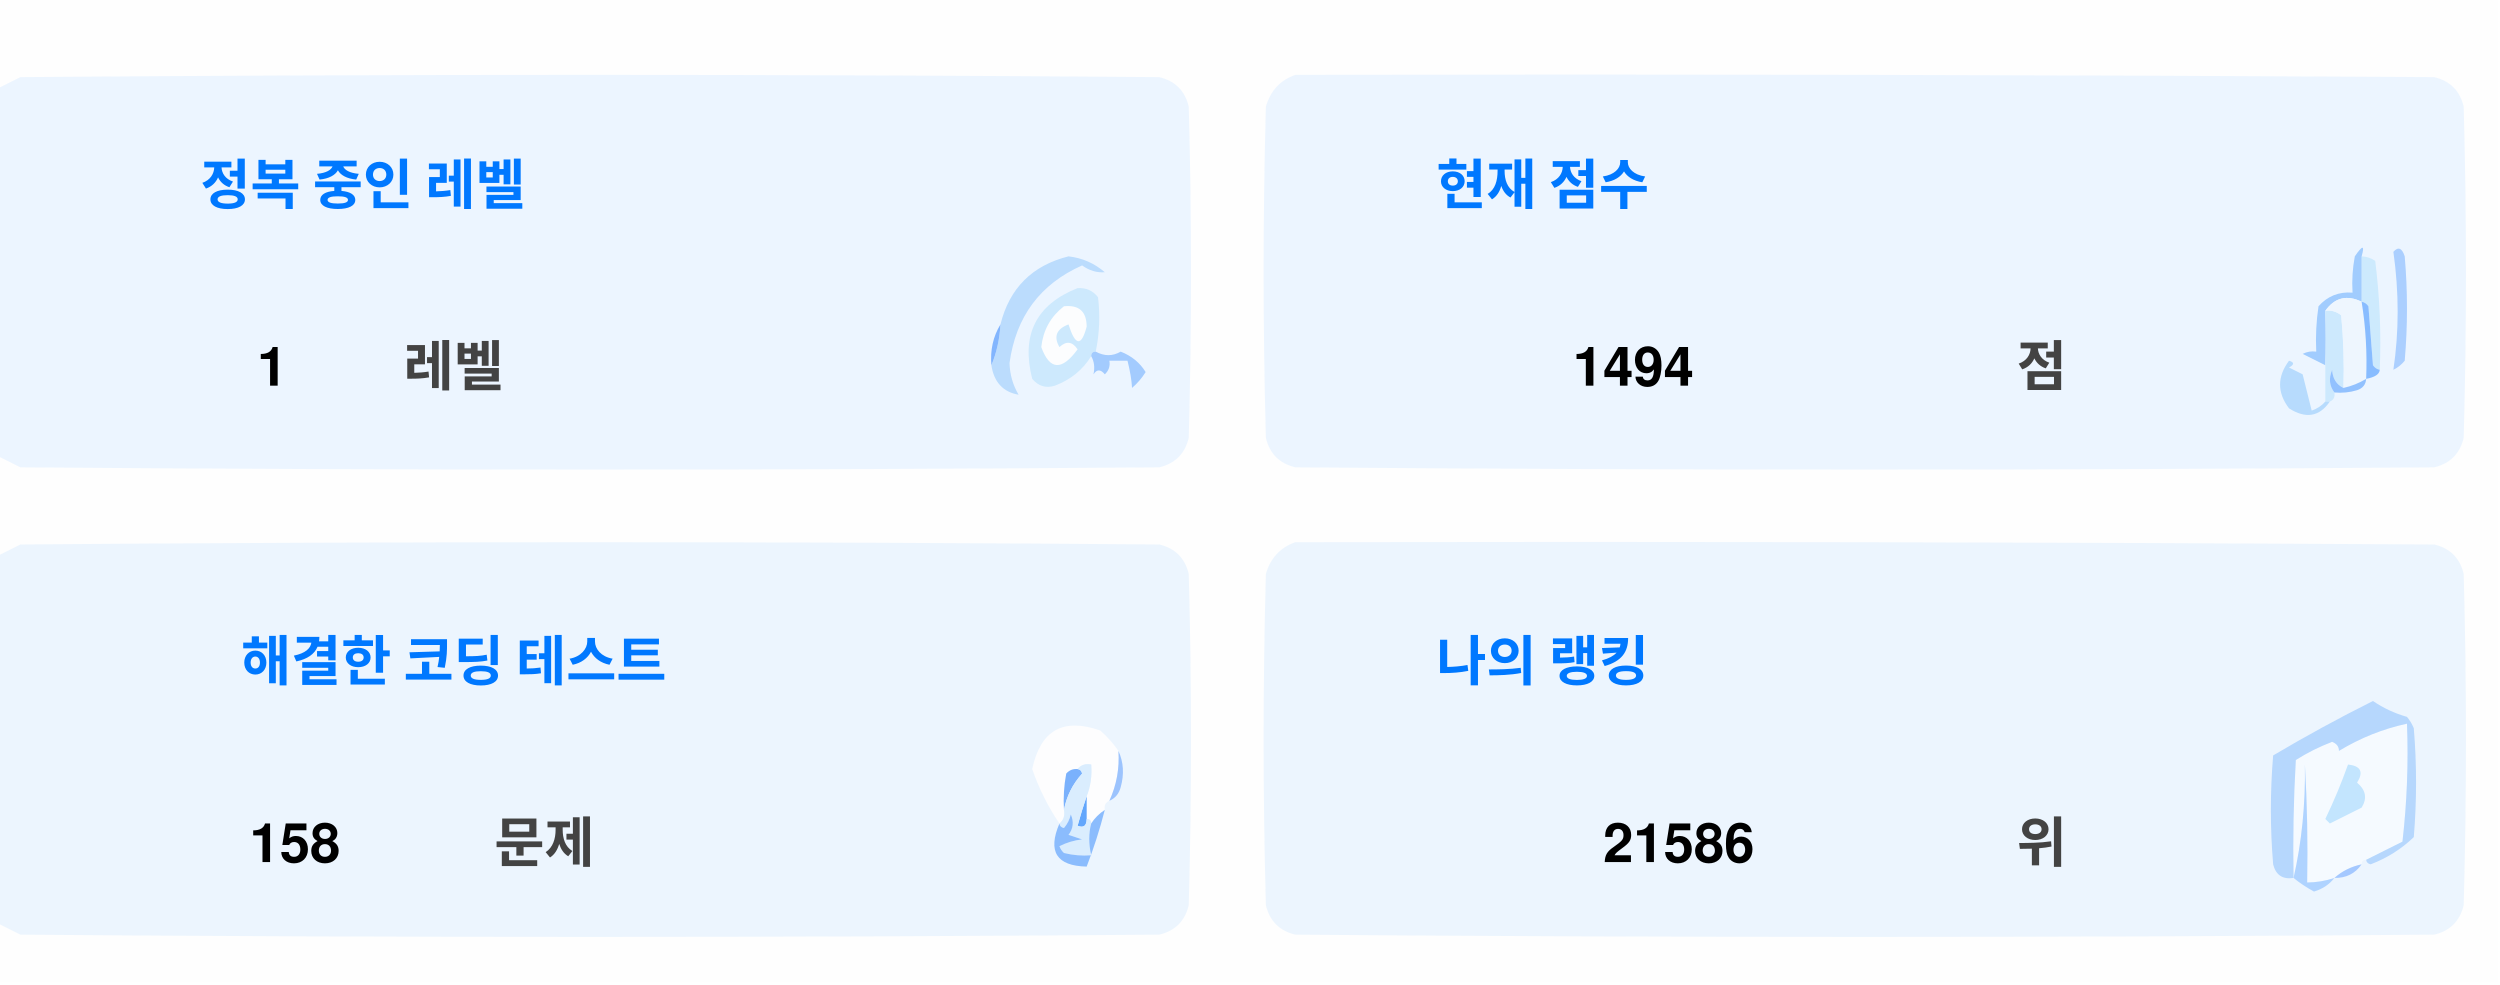
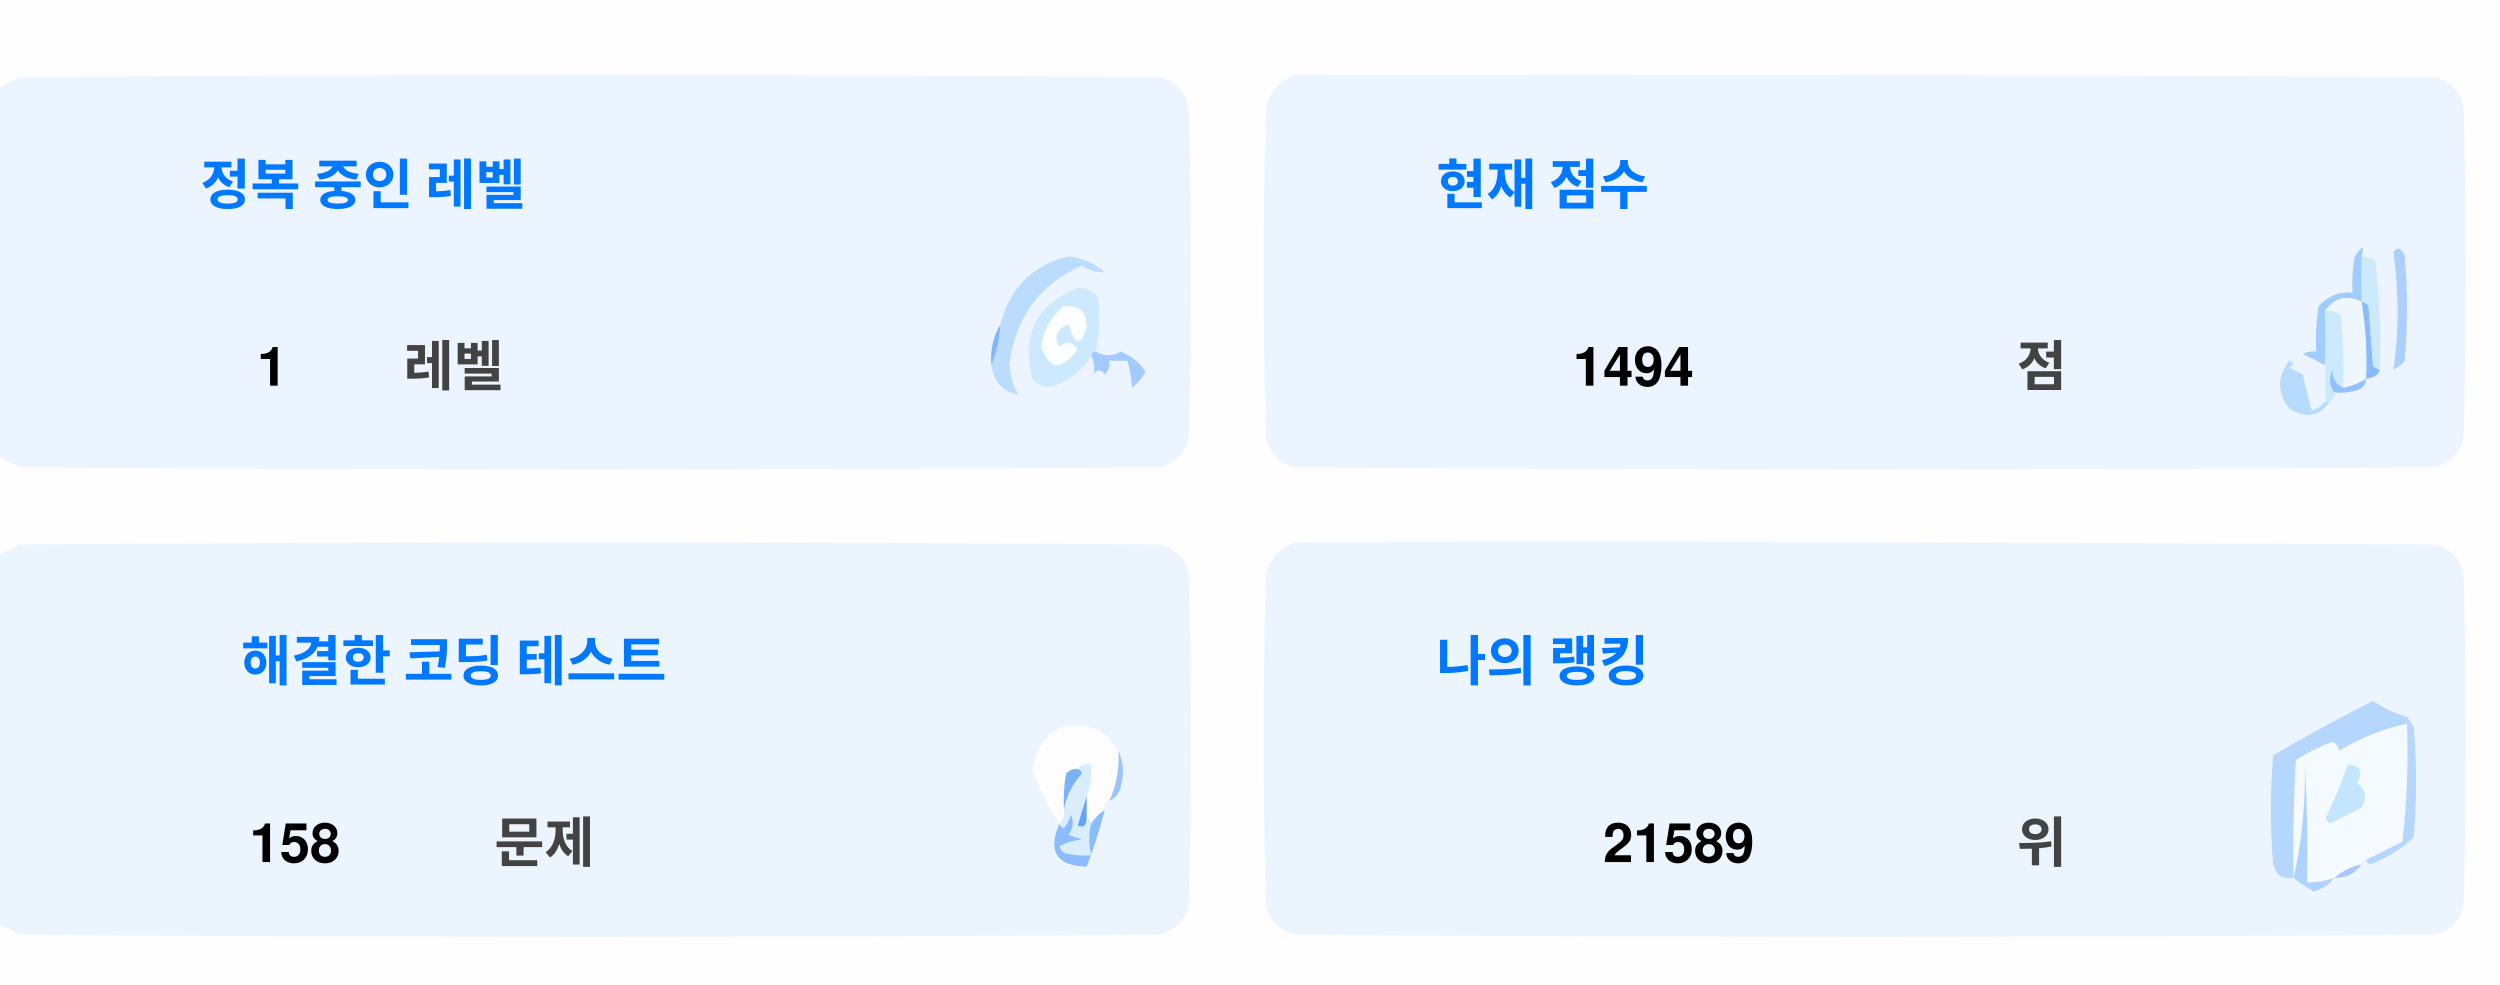
<svg xmlns="http://www.w3.org/2000/svg" version="1.1" width="551px" height="217px" style="shape-rendering:geometricPrecision; text-rendering:geometricPrecision; image-rendering:optimizeQuality; fill-rule:evenodd; clip-rule:evenodd">
  <style>.title {fill: #434343;font-size: 1rem;line-height: 1.5rem;font-weight: bold;font-family: -apple-system, BlinkMacSystemFont, Segoe UI, Helvetica, Arial, sans-serif, Apple Color Emoji, Segoe UI Emoji;}.desc {fill: #434343;font-size: 2.5rem;font-weight: bold;line-height: 1.5rem;font-family: -apple-system, BlinkMacSystemFont, Segoe UI, Helvetica, Arial, sans-serif, Apple Color Emoji, Segoe UI Emoji;}.desc-2 {fill: #434343;font-size: 1rem;font-weight: bold;line-height: 1.5rem;font-family: -apple-system, BlinkMacSystemFont, Segoe UI, Helvetica, Arial, sans-serif, Apple Color Emoji, Segoe UI Emoji;}.text, .desc {animation: twinkling 4s ease-in-out infinite;}@keyframes twinkling {40% { opacity: 1; }50% { opacity: 0.5; }60% { opacity: 1; }70% { opacity: 0.5; }80% { opacity: 1; }}</style>
  <g>
    <path style="opacity:1" fill="#fefefe" d="M -0.5,-0.5 C 183.167,-0.5 366.833,-0.5 550.5,-0.5C 550.5,71.833 550.5,144.167 550.5,216.5C 366.833,216.5 183.167,216.5 -0.5,216.5C -0.5,212.167 -0.5,207.833 -0.5,203.5C 1.14,204.32 2.807,205.153 4.5,206C 88.167,206.667 171.833,206.667 255.5,206C 259,205.167 261.167,203 262,199.5C 262.667,175.167 262.667,150.833 262,126.5C 261.167,123 259,120.833 255.5,120C 171.833,119.333 88.167,119.333 4.5,120C 2.807,120.847 1.14,121.68 -0.5,122.5C -0.5,115.167 -0.5,107.833 -0.5,100.5C 1.14,101.32 2.807,102.153 4.5,103C 88.167,103.667 171.833,103.667 255.5,103C 259,102.167 261.167,100 262,96.5C 262.667,72.167 262.667,47.833 262,23.5C 261.167,20 259,17.833 255.5,17C 171.833,16.333 88.167,16.333 4.5,17C 2.807,17.847 1.14,18.68 -0.5,19.5C -0.5,12.833 -0.5,6.167 -0.5,-0.5 Z" />
  </g>
  <g>
    <path style="opacity:1" fill="#ecf5ff" d="M -0.5,100.5 C -0.5,73.5 -0.5,46.5 -0.5,19.5C 1.14,18.68 2.807,17.847 4.5,17C 88.167,16.333 171.833,16.333 255.5,17C 259,17.833 261.167,20 262,23.5C 262.667,47.833 262.667,72.167 262,96.5C 261.167,100 259,102.167 255.5,103C 171.833,103.667 88.167,103.667 4.5,103C 2.807,102.153 1.14,101.32 -0.5,100.5 Z" />
  </g>
  <g>
    <path style="opacity:1" fill="#ecf5ff" d="M 285.5,16.5 C 369.167,16.333 452.834,16.5 536.5,17C 540,17.833 542.167,20 543,23.5C 543.667,47.833 543.667,72.167 543,96.5C 542.167,100 540,102.167 536.5,103C 452.833,103.667 369.167,103.667 285.5,103C 282,102.167 279.833,100 279,96.5C 278.333,72.167 278.333,47.833 279,23.5C 280.018,19.985 282.185,17.652 285.5,16.5 Z" />
  </g>
  <g>
    <path style="opacity:1" fill="#cdeafd" d="M 520.5,56.5 C 521.583,56.539 522.583,56.873 523.5,57.5C 524.498,65.472 524.831,73.472 524.5,81.5C 523.883,81.389 523.383,81.056 523,80.5C 522.667,76.167 522.333,71.833 522,67.5C 521.617,66.944 521.117,66.611 520.5,66.5C 520.5,63.167 520.5,59.833 520.5,56.5 Z" />
  </g>
  <g>
    <path style="opacity:1" fill="#abcfff" d="M 527.5,55.5 C 528.566,54.308 529.399,54.641 530,56.5C 530.667,64.167 530.667,71.833 530,79.5C 529.311,80.357 528.478,81.023 527.5,81.5C 528.758,73.08 528.758,64.414 527.5,55.5 Z" />
  </g>
  <g>
    <path style="opacity:1" fill="#bbdcfd" d="M 218.5,80.5 C 219.657,77.727 220.324,74.727 220.5,71.5C 222.49,63.51 227.49,58.51 235.5,56.5C 238.528,56.847 241.194,58.014 243.5,60C 241.744,60.141 240.078,59.641 238.5,58.5C 229.247,62.607 223.914,69.773 222.5,80C 222.565,82.526 223.232,84.859 224.5,87C 221.07,86.397 219.07,84.231 218.5,80.5 Z" />
  </g>
  <g>
    <path style="opacity:1" fill="#cde9fd" d="M 241.5,77.5 C 240.833,77.5 240.5,77.833 240.5,78.5C 238.628,81.529 235.961,83.695 232.5,85C 230.536,85.624 228.869,85.124 227.5,83.5C 225.021,73.791 228.354,67.124 237.5,63.5C 239.374,63.39 240.874,64.056 242,65.5C 242.497,69.524 242.331,73.524 241.5,77.5 Z" />
  </g>
  <g>
    <path style="opacity:1" fill="#fcfdfe" d="M 234.5,67.5 C 237.826,67.162 239.493,68.662 239.5,72C 238.334,76.434 237,76.267 235.5,71.5C 232.832,72.515 232.166,74.182 233.5,76.5C 235.017,75.089 236.351,75.256 237.5,77C 234.006,81.771 231.34,81.605 229.5,76.5C 229.904,72.771 231.571,69.771 234.5,67.5 Z" />
  </g>
  <g>
    <path style="opacity:1" fill="#a1ccfe" d="M 520.5,56.5 C 520.5,59.833 520.5,63.167 520.5,66.5C 517.238,64.922 514.572,65.589 512.5,68.5C 512.617,72.81 512.617,76.81 512.5,80.5C 510.86,79.68 509.193,78.847 507.5,78C 508.448,77.517 509.448,77.35 510.5,77.5C 510.335,74.15 510.502,70.817 511,67.5C 512.995,65.253 515.495,64.253 518.5,64.5C 518.336,61.813 518.503,59.146 519,56.5C 520.731,53.969 521.231,53.969 520.5,56.5 Z" />
  </g>
  <g>
    <path style="opacity:1" fill="#cde9fd" d="M 512.5,68.5 C 513.822,68.33 514.989,68.663 516,69.5C 516.499,74.823 516.666,80.156 516.5,85.5C 514.955,84.77 514.122,83.437 514,81.5C 513.22,83.387 513.387,85.054 514.5,86.5C 514.672,87.492 514.338,88.158 513.5,88.5C 513.167,88.5 512.833,88.5 512.5,88.5C 512.5,85.833 512.5,83.167 512.5,80.5C 512.617,76.81 512.617,72.81 512.5,68.5 Z" />
  </g>
  <g>
    <path style="opacity:1" fill="#eef6fe" d="M 520.5,66.5 C 521.407,72.106 521.74,77.773 521.5,83.5C 519.95,84.441 518.284,85.108 516.5,85.5C 516.666,80.156 516.499,74.823 516,69.5C 514.989,68.663 513.822,68.33 512.5,68.5C 514.572,65.589 517.238,64.922 520.5,66.5 Z" />
  </g>
  <g>
    <path style="opacity:1" fill="#88bcff" d="M 520.5,66.5 C 521.117,66.611 521.617,66.944 522,67.5C 522.333,71.833 522.667,76.167 523,80.5C 523.383,81.056 523.883,81.389 524.5,81.5C 524.445,82.469 523.445,83.136 521.5,83.5C 521.74,77.773 521.407,72.106 520.5,66.5 Z" />
  </g>
  <g>
    <path style="opacity:1" fill="#82b5fe" d="M 220.5,71.5 C 220.324,74.727 219.657,77.727 218.5,80.5C 218.215,77.171 218.882,74.171 220.5,71.5 Z" />
  </g>
  <g>
    <path style="opacity:1" fill="#a3cbfe" d="M 240.5,78.5 C 240.5,77.833 240.833,77.5 241.5,77.5C 243.391,78.536 245.224,78.536 247,77.5C 249.391,78.429 251.225,79.929 252.5,82C 251.681,83.319 250.681,84.486 249.5,85.5C 249.409,83.777 249.075,81.777 248.5,79.5C 247.167,79.5 245.833,79.5 244.5,79.5C 244.719,80.675 244.386,81.675 243.5,82.5C 242.575,81.359 241.741,81.359 241,82.5C 241.331,80.981 241.164,79.648 240.5,78.5 Z" />
  </g>
  <g>
    <path style="opacity:1" fill="#b7dbfd" d="M 512.5,88.5 C 512.833,88.5 513.167,88.5 513.5,88.5C 511.199,91.857 508.199,92.357 504.5,90C 501.872,86.535 501.872,83.035 504.5,79.5C 505.696,79.846 505.696,80.346 504.5,81C 505.5,81.5 506.5,82 507.5,82.5C 508.167,85.167 508.833,87.833 509.5,90.5C 510.739,90.058 511.739,89.391 512.5,88.5 Z" />
  </g>
  <g>
    <path style="opacity:1" fill="#92c1fe" d="M 516.5,85.5 C 518.284,85.108 519.95,84.441 521.5,83.5C 521.423,84.75 520.756,85.583 519.5,86C 517.866,86.493 516.199,86.66 514.5,86.5C 513.387,85.054 513.22,83.387 514,81.5C 514.122,83.437 514.955,84.77 516.5,85.5 Z" />
  </g>
  <g>
    <path style="opacity:1" fill="#ecf5fe" d="M -0.5,203.5 C -0.5,176.5 -0.5,149.5 -0.5,122.5C 1.14,121.68 2.807,120.847 4.5,120C 88.167,119.333 171.833,119.333 255.5,120C 259,120.833 261.167,123 262,126.5C 262.667,150.833 262.667,175.167 262,199.5C 261.167,203 259,205.167 255.5,206C 171.833,206.667 88.167,206.667 4.5,206C 2.807,205.153 1.14,204.32 -0.5,203.5 Z" />
  </g>
  <g>
    <path style="opacity:1" fill="#ecf5fe" d="M 285.5,119.5 C 369.167,119.333 452.834,119.5 536.5,120C 540,120.833 542.167,123 543,126.5C 543.667,150.833 543.667,175.167 543,199.5C 542.167,203 540,205.167 536.5,206C 452.833,206.667 369.167,206.667 285.5,206C 282,205.167 279.833,203 279,199.5C 278.333,175.167 278.333,150.833 279,126.5C 280.018,122.985 282.185,120.652 285.5,119.5 Z" />
  </g>
  <g>
    <path style="opacity:1" fill="#fdfdfe" d="M 246.5,165.5 C 246.758,169.367 246.092,173.034 244.5,176.5C 243.662,176.842 243.328,177.508 243.5,178.5C 242.272,179.306 241.272,180.306 240.5,181.5C 240.5,180.833 240.167,180.5 239.5,180.5C 239.5,178.833 239.5,177.167 239.5,175.5C 240.369,173.283 240.702,170.95 240.5,168.5C 239.209,168.263 238.209,168.596 237.5,169.5C 236.504,169.414 235.671,169.748 235,170.5C 234.503,173.146 234.336,175.813 234.5,178.5C 234.737,179.791 234.404,180.791 233.5,181.5C 230.986,177.806 228.986,173.806 227.5,169.5C 229.309,160.957 234.309,158.124 242.5,161C 244.07,162.397 245.404,163.897 246.5,165.5 Z" />
  </g>
  <g>
    <path style="opacity:1" fill="#f5faff" d="M 521.5,189.5 C 520.833,189.5 520.5,189.833 520.5,190.5C 518.181,190.992 516.181,191.992 514.5,193.5C 512.565,194.15 510.565,194.483 508.5,194.5C 508.666,185.827 508.5,177.16 508,168.5C 508.141,177.227 507.308,185.56 505.5,193.5C 505.334,184.827 505.5,176.16 506,167.5C 508.527,165.903 511.194,164.57 514,163.5C 515.011,163.892 515.511,164.559 515.5,165.5C 520.21,162.641 525.21,160.641 530.5,159.5C 530.831,168.192 530.498,176.859 529.5,185.5C 526.807,186.847 524.14,188.18 521.5,189.5 Z" />
  </g>
  <g>
    <path style="opacity:1" fill="#b6d7fd" d="M 521.5,189.5 C 524.14,188.18 526.807,186.847 529.5,185.5C 530.498,176.859 530.831,168.192 530.5,159.5C 525.21,160.641 520.21,162.641 515.5,165.5C 515.511,164.559 515.011,163.892 514,163.5C 511.194,164.57 508.527,165.903 506,167.5C 505.5,176.16 505.334,184.827 505.5,193.5C 503.089,193.863 501.589,192.863 501,190.5C 500.333,182.5 500.333,174.5 501,166.5C 508.173,162.246 515.507,158.246 523,154.5C 525.304,156.068 527.804,157.235 530.5,158C 531.126,158.75 531.626,159.584 532,160.5C 532.667,168.5 532.667,176.5 532,184.5C 529.292,187.111 526.125,189.111 522.5,190.5C 521.893,190.376 521.56,190.043 521.5,189.5 Z" />
  </g>
  <g>
    <path style="opacity:1" fill="#c3e5fe" d="M 517.5,168.5 C 520.317,168.801 520.984,170.134 519.5,172.5C 521.439,174.122 521.772,175.956 520.5,178C 518.167,179.167 515.833,180.333 513.5,181.5C 513.167,181.167 512.833,180.833 512.5,180.5C 514.414,176.515 516.081,172.515 517.5,168.5 Z" />
  </g>
  <g>
    <path style="opacity:1" fill="#7ab1fc" d="M 237.5,169.5 C 238.043,169.56 238.376,169.893 238.5,170.5C 236.395,172.836 235.062,175.503 234.5,178.5C 234.336,175.813 234.503,173.146 235,170.5C 235.671,169.748 236.504,169.414 237.5,169.5 Z" />
  </g>
  <g>
    <path style="opacity:1" fill="#afd3ff" d="M 514.5,193.5 C 513.378,194.947 511.878,195.947 510,196.5C 508.348,195.601 506.848,194.601 505.5,193.5C 507.308,185.56 508.141,177.227 508,168.5C 508.5,177.16 508.666,185.827 508.5,194.5C 510.565,194.483 512.565,194.15 514.5,193.5 Z" />
  </g>
  <g>
    <path style="opacity:1" fill="#9cc3fd" d="M 246.5,165.5 C 247.634,167.966 247.801,170.633 247,173.5C 246.623,174.942 245.79,175.942 244.5,176.5C 246.092,173.034 246.758,169.367 246.5,165.5 Z" />
  </g>
  <g>
    <path style="opacity:1" fill="#62a6fc" d="M 239.5,175.5 C 239.5,177.167 239.5,178.833 239.5,180.5C 239.483,182.028 238.816,182.528 237.5,182C 238.117,179.723 238.784,177.556 239.5,175.5 Z" />
  </g>
  <g>
    <path style="opacity:1" fill="#daedfe" d="M 237.5,169.5 C 238.209,168.596 239.209,168.263 240.5,168.5C 240.702,170.95 240.369,173.283 239.5,175.5C 238.784,177.556 238.117,179.723 237.5,182C 238.816,182.528 239.483,182.028 239.5,180.5C 240.167,180.5 240.5,180.833 240.5,181.5C 239.918,183.669 239.918,186.002 240.5,188.5C 238.473,188.662 236.473,188.495 234.5,188C 234.043,187.586 233.709,187.086 233.5,186.5C 235.078,185.702 236.744,185.202 238.5,185C 237.5,184.667 236.5,184.333 235.5,184C 236.554,182.612 236.72,181.112 236,179.5C 235.751,180.624 235.251,181.624 234.5,182.5C 233.893,182.376 233.56,182.043 233.5,181.5C 234.404,180.791 234.737,179.791 234.5,178.5C 235.062,175.503 236.395,172.836 238.5,170.5C 238.376,169.893 238.043,169.56 237.5,169.5 Z" />
  </g>
  <g>
    <path style="opacity:1" fill="#8bbcfd" d="M 243.5,178.5 C 242.395,182.803 241.062,186.969 239.5,191C 232.857,190.847 230.857,187.68 233.5,181.5C 233.56,182.043 233.893,182.376 234.5,182.5C 235.251,181.624 235.751,180.624 236,179.5C 236.72,181.112 236.554,182.612 235.5,184C 236.5,184.333 237.5,184.667 238.5,185C 236.744,185.202 235.078,185.702 233.5,186.5C 233.709,187.086 234.043,187.586 234.5,188C 236.473,188.495 238.473,188.662 240.5,188.5C 239.918,186.002 239.918,183.669 240.5,181.5C 241.272,180.306 242.272,179.306 243.5,178.5 Z" />
  </g>
  <g>
    <path style="opacity:1" fill="#a4c8ff" d="M 520.5,190.5 C 519.089,192.539 517.089,193.539 514.5,193.5C 516.181,191.992 518.181,190.992 520.5,190.5 Z" />
  </g>
  <text text-anchor="middle" x="80" y="45" class="title" style="fill:#0078ff;" stroke="#none" stroke-width="1">정복 중인 레벨</text>
  <text text-anchor="middle" x="60" y="85" class="desc" style="fill:#000000;" stroke="#none" stroke-width="1">1</text>
  <text text-anchor="middle" x="100" y="85" class="desc-2" style="fill:#434343;" stroke="#none" stroke-width="1">레벨</text>
  <text text-anchor="middle" x="340" y="45" class="title" style="fill:#0078ff;" stroke="#none" stroke-width="1">현재 점수</text>
  <text text-anchor="middle" x="360" y="85" class="desc" style="fill:#000000;" stroke="#none" stroke-width="1">1494</text>
  <text text-anchor="middle" x="450" y="85" class="desc-2" style="fill:#434343;" stroke="#none" stroke-width="1">점</text>
  <text text-anchor="middle" x="100" y="150" class="title" style="fill:#0078ff;" stroke="#none" stroke-width="1">해결한 코딩 테스트</text>
  <text text-anchor="middle" x="65" y="190" class="desc" style="fill:#000000;" stroke="#none" stroke-width="1">158</text>
  <text text-anchor="middle" x="120" y="190" class="desc-2" style="fill:#434343;" stroke="#none" stroke-width="1">문제</text>
  <text text-anchor="middle" x="340" y="150" class="title" style="fill:#0078ff;" stroke="#none" stroke-width="1">나의 랭킹</text>
-   <text text-anchor="middle" x="370" y="190" class="desc" style="fill:#000000;" stroke="#none" stroke-width="1">21586</text>
+   <text text-anchor="middle" x="370" y="190" class="desc" style="fill:#000000;" stroke="#none" stroke-width="1">21589</text>
  <text text-anchor="middle" x="450" y="190" class="desc-2" style="fill:#434343;" stroke="#none" stroke-width="1">위</text>
</svg>
